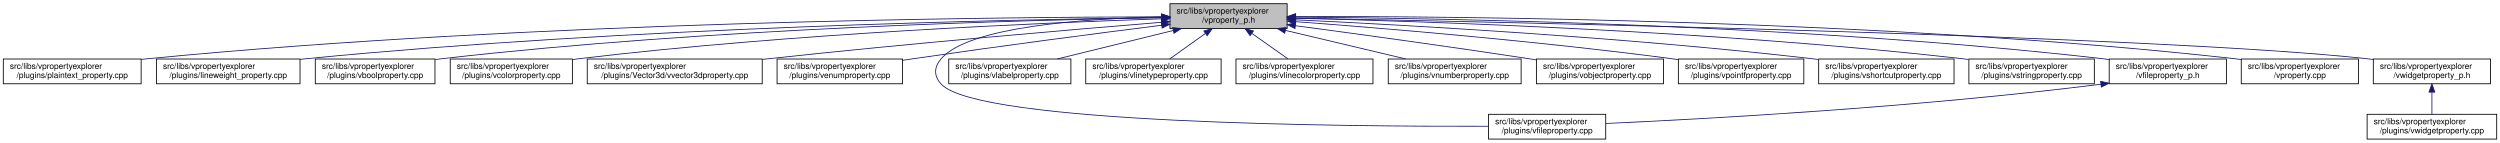
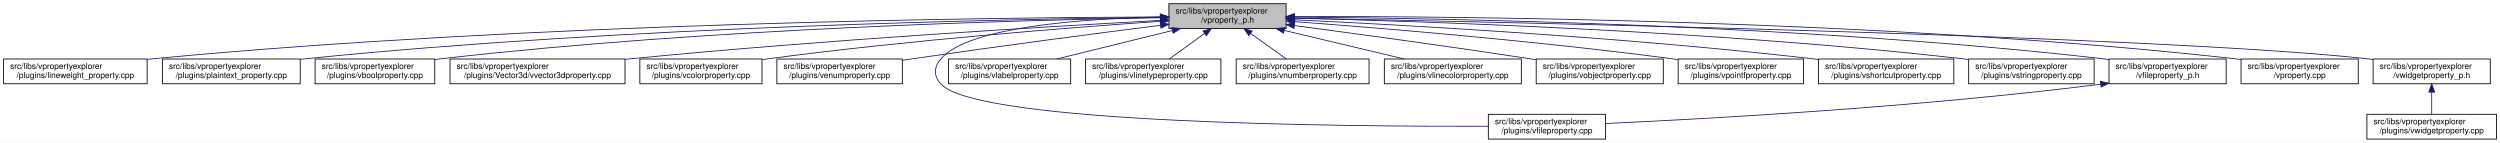
- <svg xmlns="http://www.w3.org/2000/svg" xmlns:xlink="http://www.w3.org/1999/xlink" width="3029pt" height="173pt" viewBox="0.00 0.00 3029.00 173.00">
+ <svg xmlns="http://www.w3.org/2000/svg" xmlns:xlink="http://www.w3.org/1999/xlink" width="3029pt" height="173pt" viewBox="0.00 0.00 3028.50 173.00">
  <g id="graph0" class="graph" transform="scale(1 1) rotate(0) translate(4 169)">
-     <polygon fill="white" stroke="transparent" points="-4,4 -4,-169 3025,-169 3025,4 -4,4" />
+     <polygon fill="white" stroke="transparent" points="-4,4 -4,-169 3024.5,-169 3024.5,4 -4,4" />
    <g id="node1" class="node">
      <g id="a_node1">
        <a xlink:title=" ">
-           <polygon fill="#bfbfbf" stroke="black" points="1413.5,-134.5 1413.5,-164.5 1555.5,-164.5 1555.5,-134.5 1413.5,-134.5" />
-           <text text-anchor="start" x="1421.5" y="-152.5" font-family="Helvetica,sans-Serif" font-size="10.00">src/libs/vpropertyexplorer</text>
-           <text text-anchor="middle" x="1484.5" y="-141.5" font-family="Helvetica,sans-Serif" font-size="10.00">/vproperty_p.h</text>
+           <polygon fill="#bfbfbf" stroke="black" points="1412,-134.5 1412,-164.5 1554,-164.5 1554,-134.5 1412,-134.5" />
+           <text text-anchor="start" x="1420" y="-152.5" font-family="Helvetica,sans-Serif" font-size="10.00">src/libs/vpropertyexplorer</text>
+           <text text-anchor="middle" x="1483" y="-141.5" font-family="Helvetica,sans-Serif" font-size="10.00">/vproperty_p.h</text>
        </a>
      </g>
    </g>
    <g id="node2" class="node">
      <g id="a_node2">
-         <a xlink:href="../../da/d2f/plaintext__property_8cpp.html" target="_top" xlink:title=" ">
-           <polygon fill="white" stroke="black" points="0,-67.5 0,-97.5 167,-97.5 167,-67.5 0,-67.5" />
+         <a xlink:href="../../d9/d33/lineweight__property_8cpp.html" target="_top" xlink:title=" ">
+           <polygon fill="white" stroke="black" points="0,-67.5 0,-97.5 174,-97.5 174,-67.5 0,-67.5" />
          <text text-anchor="start" x="8" y="-85.5" font-family="Helvetica,sans-Serif" font-size="10.00">src/libs/vpropertyexplorer</text>
-           <text text-anchor="middle" x="83.5" y="-74.5" font-family="Helvetica,sans-Serif" font-size="10.00">/plugins/plaintext_property.cpp</text>
+           <text text-anchor="middle" x="87" y="-74.5" font-family="Helvetica,sans-Serif" font-size="10.00">/plugins/lineweight_property.cpp</text>
        </a>
      </g>
    </g>
    <g id="edge1" class="edge">
-       <path fill="none" stroke="midnightblue" d="M1403.29,-148.63C1197.53,-148.27 639.17,-142.85 176.5,-98 173.41,-97.7 170.27,-97.37 167.09,-97" />
-       <polygon fill="midnightblue" stroke="midnightblue" points="1403.41,-152.14 1413.41,-148.65 1403.42,-145.14 1403.41,-152.14" />
+       <path fill="none" stroke="midnightblue" d="M1401.57,-148.47C1196.5,-147.72 642.39,-141.48 183,-98 180.06,-97.72 177.08,-97.41 174.07,-97.08" />
+       <polygon fill="midnightblue" stroke="midnightblue" points="1401.64,-151.97 1411.65,-148.51 1401.66,-144.97 1401.64,-151.97" />
    </g>
    <g id="node3" class="node">
      <g id="a_node3">
-         <a xlink:href="../../d9/d33/lineweight__property_8cpp.html" target="_top" xlink:title=" ">
-           <polygon fill="white" stroke="black" points="185.5,-67.5 185.5,-97.5 359.5,-97.5 359.5,-67.5 185.5,-67.5" />
-           <text text-anchor="start" x="193.5" y="-85.5" font-family="Helvetica,sans-Serif" font-size="10.00">src/libs/vpropertyexplorer</text>
-           <text text-anchor="middle" x="272.5" y="-74.5" font-family="Helvetica,sans-Serif" font-size="10.00">/plugins/lineweight_property.cpp</text>
+         <a xlink:href="../../da/d2f/plaintext__property_8cpp.html" target="_top" xlink:title=" ">
+           <polygon fill="white" stroke="black" points="192.5,-67.5 192.5,-97.5 359.5,-97.5 359.5,-67.5 192.5,-67.5" />
+           <text text-anchor="start" x="200.5" y="-85.5" font-family="Helvetica,sans-Serif" font-size="10.00">src/libs/vpropertyexplorer</text>
+           <text text-anchor="middle" x="276" y="-74.5" font-family="Helvetica,sans-Serif" font-size="10.00">/plugins/plaintext_property.cpp</text>
        </a>
      </g>
    </g>
    <g id="edge2" class="edge">
-       <path fill="none" stroke="midnightblue" d="M1403.33,-147.74C1218.98,-145.36 754.73,-135.8 368.5,-98 365.56,-97.71 362.58,-97.4 359.57,-97.06" />
-       <polygon fill="midnightblue" stroke="midnightblue" points="1403.44,-151.24 1413.48,-147.86 1403.53,-144.24 1403.44,-151.24" />
+       <path fill="none" stroke="midnightblue" d="M1401.55,-147.9C1217.09,-145.88 753.52,-136.99 368,-98 365.27,-97.72 362.49,-97.42 359.69,-97.09" />
+       <polygon fill="midnightblue" stroke="midnightblue" points="1401.67,-151.41 1411.71,-148.01 1401.74,-144.41 1401.67,-151.41" />
    </g>
    <g id="node4" class="node">
      <g id="a_node4">
        <a xlink:href="../../d8/d83/vboolproperty_8cpp.html" target="_top" xlink:title=" ">
-           <polygon fill="white" stroke="black" points="378,-67.5 378,-97.5 523,-97.5 523,-67.5 378,-67.5" />
-           <text text-anchor="start" x="386" y="-85.5" font-family="Helvetica,sans-Serif" font-size="10.00">src/libs/vpropertyexplorer</text>
-           <text text-anchor="middle" x="450.5" y="-74.5" font-family="Helvetica,sans-Serif" font-size="10.00">/plugins/vboolproperty.cpp</text>
+           <polygon fill="white" stroke="black" points="377.5,-67.5 377.5,-97.5 522.5,-97.5 522.5,-67.5 377.5,-67.5" />
+           <text text-anchor="start" x="385.5" y="-85.5" font-family="Helvetica,sans-Serif" font-size="10.00">src/libs/vpropertyexplorer</text>
+           <text text-anchor="middle" x="450" y="-74.5" font-family="Helvetica,sans-Serif" font-size="10.00">/plugins/vboolproperty.cpp</text>
        </a>
      </g>
    </g>
    <g id="edge3" class="edge">
-       <path fill="none" stroke="midnightblue" d="M1403.44,-147.53C1238.8,-144.83 853.62,-134.77 532.5,-98 529.48,-97.65 526.41,-97.27 523.31,-96.85" />
-       <polygon fill="midnightblue" stroke="midnightblue" points="1403.44,-151.03 1413.49,-147.69 1403.55,-144.03 1403.44,-151.03" />
+       <path fill="none" stroke="midnightblue" d="M1401.72,-147.52C1237.08,-144.8 852.58,-134.72 532,-98 528.98,-97.65 525.91,-97.27 522.81,-96.85" />
+       <polygon fill="midnightblue" stroke="midnightblue" points="1401.71,-151.02 1411.77,-147.68 1401.83,-144.02 1401.71,-151.02" />
    </g>
    <g id="node5" class="node">
      <g id="a_node5">
-         <a xlink:href="../../d0/d6b/vcolorproperty_8cpp.html" target="_top" xlink:title=" ">
-           <polygon fill="white" stroke="black" points="541.5,-67.5 541.5,-97.5 689.5,-97.5 689.5,-67.5 541.5,-67.5" />
-           <text text-anchor="start" x="549.5" y="-85.5" font-family="Helvetica,sans-Serif" font-size="10.00">src/libs/vpropertyexplorer</text>
-           <text text-anchor="middle" x="615.5" y="-74.5" font-family="Helvetica,sans-Serif" font-size="10.00">/plugins/vcolorproperty.cpp</text>
+         <a xlink:href="../../d2/d8f/vvector3dproperty_8cpp.html" target="_top" xlink:title=" ">
+           <polygon fill="white" stroke="black" points="541,-67.5 541,-97.5 753,-97.5 753,-67.5 541,-67.5" />
+           <text text-anchor="start" x="549" y="-85.5" font-family="Helvetica,sans-Serif" font-size="10.00">src/libs/vpropertyexplorer</text>
+           <text text-anchor="middle" x="647" y="-74.5" font-family="Helvetica,sans-Serif" font-size="10.00">/plugins/Vector3d/vvector3dproperty.cpp</text>
        </a>
      </g>
    </g>
    <g id="edge4" class="edge">
-       <path fill="none" stroke="midnightblue" d="M1403.27,-146.19C1260.34,-141.49 954.74,-128.52 698.5,-98 695.59,-97.65 692.64,-97.27 689.65,-96.87" />
-       <polygon fill="midnightblue" stroke="midnightblue" points="1403.16,-149.69 1413.27,-146.52 1403.39,-142.7 1403.16,-149.69" />
+       <path fill="none" stroke="midnightblue" d="M1401.61,-144.27C1267.92,-137 993.56,-120.69 762,-98 759.1,-97.72 756.15,-97.42 753.18,-97.11" />
+       <polygon fill="midnightblue" stroke="midnightblue" points="1401.59,-147.78 1411.77,-144.82 1401.97,-140.79 1401.59,-147.78" />
    </g>
    <g id="node6" class="node">
      <g id="a_node6">
-         <a xlink:href="../../d2/d8f/vvector3dproperty_8cpp.html" target="_top" xlink:title=" ">
-           <polygon fill="white" stroke="black" points="707.5,-67.5 707.5,-97.5 919.5,-97.5 919.5,-67.5 707.5,-67.5" />
-           <text text-anchor="start" x="715.5" y="-85.5" font-family="Helvetica,sans-Serif" font-size="10.00">src/libs/vpropertyexplorer</text>
-           <text text-anchor="middle" x="813.5" y="-74.5" font-family="Helvetica,sans-Serif" font-size="10.00">/plugins/Vector3d/vvector3dproperty.cpp</text>
+         <a xlink:href="../../d0/d6b/vcolorproperty_8cpp.html" target="_top" xlink:title=" ">
+           <polygon fill="white" stroke="black" points="771,-67.5 771,-97.5 919,-97.5 919,-67.5 771,-67.5" />
+           <text text-anchor="start" x="779" y="-85.5" font-family="Helvetica,sans-Serif" font-size="10.00">src/libs/vpropertyexplorer</text>
+           <text text-anchor="middle" x="845" y="-74.5" font-family="Helvetica,sans-Serif" font-size="10.00">/plugins/vcolorproperty.cpp</text>
        </a>
      </g>
    </g>
    <g id="edge5" class="edge">
-       <path fill="none" stroke="midnightblue" d="M1403.12,-142C1294.71,-133.14 1097,-116.27 928.5,-98 925.6,-97.69 922.66,-97.36 919.69,-97.03" />
-       <polygon fill="midnightblue" stroke="midnightblue" points="1403.08,-145.51 1413.33,-142.83 1403.65,-138.53 1403.08,-145.51" />
+       <path fill="none" stroke="midnightblue" d="M1401.62,-143.2C1293.25,-135.66 1095.71,-120.24 928,-98 925.1,-97.62 922.15,-97.2 919.17,-96.77" />
+       <polygon fill="midnightblue" stroke="midnightblue" points="1401.61,-146.71 1411.83,-143.9 1402.09,-139.72 1401.61,-146.71" />
    </g>
    <g id="node7" class="node">
      <g id="a_node7">
        <a xlink:href="../../d3/d60/venumproperty_8cpp.html" target="_top" xlink:title=" ">
-           <polygon fill="white" stroke="black" points="937.5,-67.5 937.5,-97.5 1089.5,-97.5 1089.5,-67.5 937.5,-67.5" />
-           <text text-anchor="start" x="945.5" y="-85.5" font-family="Helvetica,sans-Serif" font-size="10.00">src/libs/vpropertyexplorer</text>
-           <text text-anchor="middle" x="1013.5" y="-74.5" font-family="Helvetica,sans-Serif" font-size="10.00">/plugins/venumproperty.cpp</text>
+           <polygon fill="white" stroke="black" points="937,-67.5 937,-97.5 1089,-97.5 1089,-67.5 937,-67.5" />
+           <text text-anchor="start" x="945" y="-85.5" font-family="Helvetica,sans-Serif" font-size="10.00">src/libs/vpropertyexplorer</text>
+           <text text-anchor="middle" x="1013" y="-74.5" font-family="Helvetica,sans-Serif" font-size="10.00">/plugins/venumproperty.cpp</text>
        </a>
      </g>
    </g>
    <g id="edge6" class="edge">
-       <path fill="none" stroke="midnightblue" d="M1403.36,-138.41C1326.16,-128.66 1206.8,-113.16 1103.5,-98 1098.96,-97.33 1094.29,-96.63 1089.59,-95.91" />
-       <polygon fill="midnightblue" stroke="midnightblue" points="1403.14,-141.91 1413.5,-139.69 1404.01,-134.97 1403.14,-141.91" />
+       <path fill="none" stroke="midnightblue" d="M1401.72,-138.36C1324.71,-128.59 1205.87,-113.12 1103,-98 1098.46,-97.33 1093.79,-96.63 1089.09,-95.91" />
+       <polygon fill="midnightblue" stroke="midnightblue" points="1401.47,-141.85 1411.83,-139.64 1402.35,-134.91 1401.47,-141.85" />
    </g>
    <g id="node8" class="node">
      <g id="a_node8">
        <a xlink:href="../../d7/dd2/vfileproperty_8cpp.html" target="_top" xlink:title=" ">
-           <polygon fill="white" stroke="black" points="1799.5,-0.5 1799.5,-30.5 1941.5,-30.5 1941.5,-0.5 1799.5,-0.5" />
-           <text text-anchor="start" x="1807.5" y="-18.5" font-family="Helvetica,sans-Serif" font-size="10.00">src/libs/vpropertyexplorer</text>
-           <text text-anchor="middle" x="1870.5" y="-7.5" font-family="Helvetica,sans-Serif" font-size="10.00">/plugins/vfileproperty.cpp</text>
+           <polygon fill="white" stroke="black" points="1799,-0.5 1799,-30.5 1941,-30.5 1941,-0.5 1799,-0.5" />
+           <text text-anchor="start" x="1807" y="-18.5" font-family="Helvetica,sans-Serif" font-size="10.00">src/libs/vpropertyexplorer</text>
+           <text text-anchor="middle" x="1870" y="-7.5" font-family="Helvetica,sans-Serif" font-size="10.00">/plugins/vfileproperty.cpp</text>
        </a>
      </g>
    </g>
    <g id="edge7" class="edge">
-       <path fill="none" stroke="midnightblue" d="M1403.2,-148.49C1311.37,-146.54 1170.29,-137.05 1136.5,-98 1127.48,-87.58 1127.1,-77.07 1136.5,-67 1181.12,-19.21 1623.9,-15.56 1799.39,-16.02" />
-       <polygon fill="midnightblue" stroke="midnightblue" points="1403.24,-151.99 1413.31,-148.68 1403.38,-144.99 1403.24,-151.99" />
+       <path fill="none" stroke="midnightblue" d="M1401.54,-148.44C1309.96,-146.44 1169.64,-136.89 1136,-98 1126.99,-87.58 1126.6,-77.07 1136,-67 1180.62,-19.21 1623.4,-15.56 1798.89,-16.02" />
+       <polygon fill="midnightblue" stroke="midnightblue" points="1401.56,-151.95 1411.62,-148.64 1401.69,-144.95 1401.56,-151.95" />
    </g>
    <g id="node9" class="node">
      <g id="a_node9">
        <a xlink:href="../../d6/ddf/vlabelproperty_8cpp.html" target="_top" xlink:title=" ">
-           <polygon fill="white" stroke="black" points="1145.5,-67.5 1145.5,-97.5 1293.5,-97.5 1293.5,-67.5 1145.5,-67.5" />
-           <text text-anchor="start" x="1153.5" y="-85.5" font-family="Helvetica,sans-Serif" font-size="10.00">src/libs/vpropertyexplorer</text>
-           <text text-anchor="middle" x="1219.5" y="-74.5" font-family="Helvetica,sans-Serif" font-size="10.00">/plugins/vlabelproperty.cpp</text>
+           <polygon fill="white" stroke="black" points="1145,-67.5 1145,-97.5 1293,-97.5 1293,-67.5 1145,-67.5" />
+           <text text-anchor="start" x="1153" y="-85.5" font-family="Helvetica,sans-Serif" font-size="10.00">src/libs/vpropertyexplorer</text>
+           <text text-anchor="middle" x="1219" y="-74.5" font-family="Helvetica,sans-Serif" font-size="10.00">/plugins/vlabelproperty.cpp</text>
        </a>
      </g>
    </g>
    <g id="edge8" class="edge">
-       <path fill="none" stroke="midnightblue" d="M1417.44,-132.05C1374.12,-121.43 1318.33,-107.74 1277.03,-97.61" />
-       <polygon fill="midnightblue" stroke="midnightblue" points="1416.78,-135.49 1427.33,-134.48 1418.45,-128.69 1416.78,-135.49" />
+       <path fill="none" stroke="midnightblue" d="M1416.19,-132.05C1373.03,-121.43 1317.46,-107.74 1276.31,-97.61" />
+       <polygon fill="midnightblue" stroke="midnightblue" points="1415.49,-135.48 1426.04,-134.48 1417.17,-128.69 1415.49,-135.48" />
    </g>
    <g id="node10" class="node">
      <g id="a_node10">
        <a xlink:href="../../dc/d32/vlinetypeproperty_8cpp.html" target="_top" xlink:title=" ">
-           <polygon fill="white" stroke="black" points="1311.5,-67.5 1311.5,-97.5 1475.5,-97.5 1475.5,-67.5 1311.5,-67.5" />
-           <text text-anchor="start" x="1319.5" y="-85.5" font-family="Helvetica,sans-Serif" font-size="10.00">src/libs/vpropertyexplorer</text>
-           <text text-anchor="middle" x="1393.5" y="-74.5" font-family="Helvetica,sans-Serif" font-size="10.00">/plugins/vlinetypeproperty.cpp</text>
+           <polygon fill="white" stroke="black" points="1311,-67.5 1311,-97.5 1475,-97.5 1475,-67.5 1311,-67.5" />
+           <text text-anchor="start" x="1319" y="-85.5" font-family="Helvetica,sans-Serif" font-size="10.00">src/libs/vpropertyexplorer</text>
+           <text text-anchor="middle" x="1393" y="-74.5" font-family="Helvetica,sans-Serif" font-size="10.00">/plugins/vlinetypeproperty.cpp</text>
        </a>
      </g>
    </g>
    <g id="edge9" class="edge">
-       <path fill="none" stroke="midnightblue" d="M1456.43,-128.45C1442.43,-118.45 1425.84,-106.6 1413.21,-97.58" />
-       <polygon fill="midnightblue" stroke="midnightblue" points="1454.58,-131.43 1464.75,-134.4 1458.65,-125.74 1454.58,-131.43" />
+       <path fill="none" stroke="midnightblue" d="M1455.24,-128.45C1441.39,-118.45 1424.98,-106.6 1412.49,-97.58" />
+       <polygon fill="midnightblue" stroke="midnightblue" points="1453.32,-131.38 1463.47,-134.4 1457.41,-125.7 1453.32,-131.38" />
    </g>
    <g id="node11" class="node">
      <g id="a_node11">
-         <a xlink:href="../../dd/d22/vlinecolorproperty_8cpp.html" target="_top" xlink:title=" ">
-           <polygon fill="white" stroke="black" points="1493.5,-67.5 1493.5,-97.5 1659.5,-97.5 1659.5,-67.5 1493.5,-67.5" />
+         <a xlink:href="../../d7/dda/vnumberproperty_8cpp.html" target="_top" xlink:title=" ">
+           <polygon fill="white" stroke="black" points="1493.5,-67.5 1493.5,-97.5 1654.5,-97.5 1654.5,-67.5 1493.5,-67.5" />
          <text text-anchor="start" x="1501.5" y="-85.5" font-family="Helvetica,sans-Serif" font-size="10.00">src/libs/vpropertyexplorer</text>
-           <text text-anchor="middle" x="1576.5" y="-74.5" font-family="Helvetica,sans-Serif" font-size="10.00">/plugins/vlinecolorproperty.cpp</text>
+           <text text-anchor="middle" x="1574" y="-74.5" font-family="Helvetica,sans-Serif" font-size="10.00">/plugins/vnumberproperty.cpp</text>
        </a>
      </g>
    </g>
    <g id="edge10" class="edge">
-       <path fill="none" stroke="midnightblue" d="M1512.88,-128.45C1527.03,-118.45 1543.81,-106.6 1556.58,-97.58" />
-       <polygon fill="midnightblue" stroke="midnightblue" points="1510.61,-125.77 1504.46,-134.4 1514.65,-131.48 1510.61,-125.77" />
+       <path fill="none" stroke="midnightblue" d="M1511.07,-128.45C1525.07,-118.45 1541.66,-106.6 1554.29,-97.58" />
+       <polygon fill="midnightblue" stroke="midnightblue" points="1508.85,-125.74 1502.75,-134.4 1512.92,-131.43 1508.85,-125.74" />
    </g>
    <g id="node12" class="node">
      <g id="a_node12">
-         <a xlink:href="../../d7/dda/vnumberproperty_8cpp.html" target="_top" xlink:title=" ">
-           <polygon fill="white" stroke="black" points="1678,-67.5 1678,-97.5 1839,-97.5 1839,-67.5 1678,-67.5" />
-           <text text-anchor="start" x="1686" y="-85.5" font-family="Helvetica,sans-Serif" font-size="10.00">src/libs/vpropertyexplorer</text>
-           <text text-anchor="middle" x="1758.5" y="-74.5" font-family="Helvetica,sans-Serif" font-size="10.00">/plugins/vnumberproperty.cpp</text>
+         <a xlink:href="../../dd/d22/vlinecolorproperty_8cpp.html" target="_top" xlink:title=" ">
+           <polygon fill="white" stroke="black" points="1673,-67.5 1673,-97.5 1839,-97.5 1839,-67.5 1673,-67.5" />
+           <text text-anchor="start" x="1681" y="-85.5" font-family="Helvetica,sans-Serif" font-size="10.00">src/libs/vpropertyexplorer</text>
+           <text text-anchor="middle" x="1756" y="-74.5" font-family="Helvetica,sans-Serif" font-size="10.00">/plugins/vlinecolorproperty.cpp</text>
        </a>
      </g>
    </g>
    <g id="edge11" class="edge">
-       <path fill="none" stroke="midnightblue" d="M1553.55,-132.12C1598.39,-121.48 1656.22,-107.76 1699.02,-97.61" />
-       <polygon fill="midnightblue" stroke="midnightblue" points="1552.54,-128.76 1543.62,-134.48 1554.15,-135.57 1552.54,-128.76" />
+       <path fill="none" stroke="midnightblue" d="M1551.8,-132.12C1596.47,-121.48 1654.1,-107.76 1696.73,-97.61" />
+       <polygon fill="midnightblue" stroke="midnightblue" points="1550.82,-128.75 1541.9,-134.48 1552.44,-135.56 1550.82,-128.75" />
    </g>
    <g id="node13" class="node">
      <g id="a_node13">
        <a xlink:href="../../d5/d66/vobjectproperty_8cpp.html" target="_top" xlink:title=" ">
-           <polygon fill="white" stroke="black" points="1857.5,-67.5 1857.5,-97.5 2011.5,-97.5 2011.5,-67.5 1857.5,-67.5" />
-           <text text-anchor="start" x="1865.5" y="-85.5" font-family="Helvetica,sans-Serif" font-size="10.00">src/libs/vpropertyexplorer</text>
-           <text text-anchor="middle" x="1934.5" y="-74.5" font-family="Helvetica,sans-Serif" font-size="10.00">/plugins/vobjectproperty.cpp</text>
+           <polygon fill="white" stroke="black" points="1857,-67.5 1857,-97.5 2011,-97.5 2011,-67.5 1857,-67.5" />
+           <text text-anchor="start" x="1865" y="-85.5" font-family="Helvetica,sans-Serif" font-size="10.00">src/libs/vpropertyexplorer</text>
+           <text text-anchor="middle" x="1934" y="-74.5" font-family="Helvetica,sans-Serif" font-size="10.00">/plugins/vobjectproperty.cpp</text>
        </a>
      </g>
    </g>
    <g id="edge12" class="edge">
-       <path fill="none" stroke="midnightblue" d="M1565.66,-137.84C1639.29,-128.03 1750.78,-112.78 1847.5,-98 1850.68,-97.51 1853.92,-97.01 1857.2,-96.49" />
-       <polygon fill="midnightblue" stroke="midnightblue" points="1564.98,-134.4 1555.53,-139.19 1565.9,-141.34 1564.98,-134.4" />
+       <path fill="none" stroke="midnightblue" d="M1564.27,-137.96C1638.31,-128.18 1750.62,-112.94 1848,-98 1850.84,-97.56 1853.74,-97.11 1856.66,-96.65" />
+       <polygon fill="midnightblue" stroke="midnightblue" points="1563.54,-134.52 1554.09,-139.3 1564.46,-141.46 1563.54,-134.52" />
    </g>
    <g id="node14" class="node">
      <g id="a_node14">
        <a xlink:href="../../d2/dec/vpointfproperty_8cpp.html" target="_top" xlink:title=" ">
-           <polygon fill="white" stroke="black" points="2029.5,-67.5 2029.5,-97.5 2181.5,-97.5 2181.5,-67.5 2029.5,-67.5" />
-           <text text-anchor="start" x="2037.5" y="-85.5" font-family="Helvetica,sans-Serif" font-size="10.00">src/libs/vpropertyexplorer</text>
-           <text text-anchor="middle" x="2105.5" y="-74.5" font-family="Helvetica,sans-Serif" font-size="10.00">/plugins/vpointfproperty.cpp</text>
+           <polygon fill="white" stroke="black" points="2029,-67.5 2029,-97.5 2181,-97.5 2181,-67.5 2029,-67.5" />
+           <text text-anchor="start" x="2037" y="-85.5" font-family="Helvetica,sans-Serif" font-size="10.00">src/libs/vpropertyexplorer</text>
+           <text text-anchor="middle" x="2105" y="-74.5" font-family="Helvetica,sans-Serif" font-size="10.00">/plugins/vpointfproperty.cpp</text>
        </a>
      </g>
    </g>
    <g id="edge13" class="edge">
-       <path fill="none" stroke="midnightblue" d="M1566.02,-142.73C1671.27,-134.85 1859.98,-119.22 2020.5,-98 2023.32,-97.63 2026.19,-97.23 2029.09,-96.81" />
-       <polygon fill="midnightblue" stroke="midnightblue" points="1565.5,-139.26 1555.79,-143.49 1566.02,-146.24 1565.5,-139.26" />
+       <path fill="none" stroke="midnightblue" d="M1564.67,-142.74C1670.12,-134.86 1859.18,-119.25 2020,-98 2022.82,-97.63 2025.69,-97.23 2028.59,-96.81" />
+       <polygon fill="midnightblue" stroke="midnightblue" points="1564.13,-139.27 1554.42,-143.5 1564.65,-146.25 1564.13,-139.27" />
    </g>
    <g id="node15" class="node">
      <g id="a_node15">
        <a xlink:href="../../de/d34/vshortcutproperty_8cpp.html" target="_top" xlink:title=" ">
-           <polygon fill="white" stroke="black" points="2199.5,-67.5 2199.5,-97.5 2363.5,-97.5 2363.5,-67.5 2199.5,-67.5" />
-           <text text-anchor="start" x="2207.5" y="-85.5" font-family="Helvetica,sans-Serif" font-size="10.00">src/libs/vpropertyexplorer</text>
-           <text text-anchor="middle" x="2281.5" y="-74.5" font-family="Helvetica,sans-Serif" font-size="10.00">/plugins/vshortcutproperty.cpp</text>
+           <polygon fill="white" stroke="black" points="2199,-67.5 2199,-97.5 2363,-97.5 2363,-67.5 2199,-67.5" />
+           <text text-anchor="start" x="2207" y="-85.5" font-family="Helvetica,sans-Serif" font-size="10.00">src/libs/vpropertyexplorer</text>
+           <text text-anchor="middle" x="2281" y="-74.5" font-family="Helvetica,sans-Serif" font-size="10.00">/plugins/vshortcutproperty.cpp</text>
        </a>
      </g>
    </g>
    <g id="edge14" class="edge">
-       <path fill="none" stroke="midnightblue" d="M1565.58,-144.99C1697.08,-138.78 1964.89,-123.99 2190.5,-98 2193.36,-97.67 2196.27,-97.32 2199.2,-96.94" />
-       <polygon fill="midnightblue" stroke="midnightblue" points="1565.41,-141.49 1555.59,-145.45 1565.74,-148.48 1565.41,-141.49" />
+       <path fill="none" stroke="midnightblue" d="M1564.2,-144.99C1695.89,-138.79 1964.07,-124.02 2190,-98 2192.86,-97.67 2195.77,-97.32 2198.7,-96.94" />
+       <polygon fill="midnightblue" stroke="midnightblue" points="1564.01,-141.5 1554.19,-145.46 1564.34,-148.49 1564.01,-141.5" />
    </g>
    <g id="node16" class="node">
      <g id="a_node16">
        <a xlink:href="../../dc/d18/vstringproperty_8cpp.html" target="_top" xlink:title=" ">
-           <polygon fill="white" stroke="black" points="2381.5,-67.5 2381.5,-97.5 2533.5,-97.5 2533.5,-67.5 2381.5,-67.5" />
-           <text text-anchor="start" x="2389.5" y="-85.5" font-family="Helvetica,sans-Serif" font-size="10.00">src/libs/vpropertyexplorer</text>
-           <text text-anchor="middle" x="2457.5" y="-74.5" font-family="Helvetica,sans-Serif" font-size="10.00">/plugins/vstringproperty.cpp</text>
+           <polygon fill="white" stroke="black" points="2381,-67.5 2381,-97.5 2533,-97.5 2533,-67.5 2381,-67.5" />
+           <text text-anchor="start" x="2389" y="-85.5" font-family="Helvetica,sans-Serif" font-size="10.00">src/libs/vpropertyexplorer</text>
+           <text text-anchor="middle" x="2457" y="-74.5" font-family="Helvetica,sans-Serif" font-size="10.00">/plugins/vstringproperty.cpp</text>
        </a>
      </g>
    </g>
    <g id="edge15" class="edge">
-       <path fill="none" stroke="midnightblue" d="M1565.54,-146.93C1721.99,-143.23 2076.36,-131.57 2372.5,-98 2375.33,-97.68 2378.2,-97.33 2381.1,-96.95" />
-       <polygon fill="midnightblue" stroke="midnightblue" points="1565.44,-143.43 1555.52,-147.16 1565.6,-150.43 1565.44,-143.43" />
+       <path fill="none" stroke="midnightblue" d="M1564.13,-146.94C1720.76,-143.24 2075.52,-131.6 2372,-98 2374.83,-97.68 2377.7,-97.33 2380.6,-96.95" />
+       <polygon fill="midnightblue" stroke="midnightblue" points="1564.02,-143.44 1554.1,-147.17 1564.18,-150.44 1564.02,-143.44" />
    </g>
    <g id="node17" class="node">
      <g id="a_node17">
        <a xlink:href="../../dc/de7/vfileproperty__p_8h.html" target="_top" xlink:title=" ">
-           <polygon fill="white" stroke="black" points="2551.5,-67.5 2551.5,-97.5 2693.5,-97.5 2693.5,-67.5 2551.5,-67.5" />
-           <text text-anchor="start" x="2559.5" y="-85.5" font-family="Helvetica,sans-Serif" font-size="10.00">src/libs/vpropertyexplorer</text>
-           <text text-anchor="middle" x="2622.5" y="-74.5" font-family="Helvetica,sans-Serif" font-size="10.00">/vfileproperty_p.h</text>
+           <polygon fill="white" stroke="black" points="2551,-67.5 2551,-97.5 2693,-97.5 2693,-67.5 2551,-67.5" />
+           <text text-anchor="start" x="2559" y="-85.5" font-family="Helvetica,sans-Serif" font-size="10.00">src/libs/vpropertyexplorer</text>
+           <text text-anchor="middle" x="2622" y="-74.5" font-family="Helvetica,sans-Serif" font-size="10.00">/vfileproperty_p.h</text>
        </a>
      </g>
    </g>
    <g id="edge16" class="edge">
-       <path fill="none" stroke="midnightblue" d="M1565.7,-148.26C1743.39,-146.93 2179.79,-139.35 2542.5,-98 2545.45,-97.66 2548.45,-97.29 2551.47,-96.87" />
-       <polygon fill="midnightblue" stroke="midnightblue" points="1565.62,-144.76 1555.65,-148.33 1565.67,-151.76 1565.62,-144.76" />
+       <path fill="none" stroke="midnightblue" d="M1564.28,-148.26C1742.13,-146.95 2178.95,-139.38 2542,-98 2544.95,-97.66 2547.95,-97.29 2550.97,-96.87" />
+       <polygon fill="midnightblue" stroke="midnightblue" points="1564.19,-144.76 1554.22,-148.33 1564.24,-151.76 1564.19,-144.76" />
    </g>
    <g id="node18" class="node">
      <g id="a_node18">
        <a xlink:href="../../d8/dd2/vproperty_8cpp.html" target="_top" xlink:title=" ">
-           <polygon fill="white" stroke="black" points="2711.5,-67.5 2711.5,-97.5 2853.5,-97.5 2853.5,-67.5 2711.5,-67.5" />
-           <text text-anchor="start" x="2719.5" y="-85.5" font-family="Helvetica,sans-Serif" font-size="10.00">src/libs/vpropertyexplorer</text>
-           <text text-anchor="middle" x="2782.5" y="-74.5" font-family="Helvetica,sans-Serif" font-size="10.00">/vproperty.cpp</text>
+           <polygon fill="white" stroke="black" points="2711,-67.5 2711,-97.5 2853,-97.5 2853,-67.5 2711,-67.5" />
+           <text text-anchor="start" x="2719" y="-85.5" font-family="Helvetica,sans-Serif" font-size="10.00">src/libs/vpropertyexplorer</text>
+           <text text-anchor="middle" x="2782" y="-74.5" font-family="Helvetica,sans-Serif" font-size="10.00">/vproperty.cpp</text>
        </a>
      </g>
    </g>
    <g id="edge18" class="edge">
-       <path fill="none" stroke="midnightblue" d="M1566.04,-148.99C1762.34,-149.33 2276.53,-145.21 2702.5,-98 2705.45,-97.67 2708.45,-97.3 2711.47,-96.9" />
-       <polygon fill="midnightblue" stroke="midnightblue" points="1565.81,-145.49 1555.81,-148.97 1565.8,-152.49 1565.81,-145.49" />
+       <path fill="none" stroke="midnightblue" d="M1564.25,-148.99C1760.45,-149.35 2275.42,-145.27 2702,-98 2704.95,-97.67 2707.95,-97.3 2710.97,-96.9" />
+       <polygon fill="midnightblue" stroke="midnightblue" points="1564.03,-145.49 1554.02,-148.97 1564.02,-152.49 1564.03,-145.49" />
    </g>
    <g id="node19" class="node">
      <g id="a_node19">
        <a xlink:href="../../d4/d5a/vwidgetproperty__p_8h.html" target="_top" xlink:title=" ">
-           <polygon fill="white" stroke="black" points="2871.5,-67.5 2871.5,-97.5 3013.5,-97.5 3013.5,-67.5 2871.5,-67.5" />
-           <text text-anchor="start" x="2879.5" y="-85.5" font-family="Helvetica,sans-Serif" font-size="10.00">src/libs/vpropertyexplorer</text>
-           <text text-anchor="middle" x="2942.5" y="-74.5" font-family="Helvetica,sans-Serif" font-size="10.00">/vwidgetproperty_p.h</text>
+           <polygon fill="white" stroke="black" points="2871,-67.5 2871,-97.5 3013,-97.5 3013,-67.5 2871,-67.5" />
+           <text text-anchor="start" x="2879" y="-85.5" font-family="Helvetica,sans-Serif" font-size="10.00">src/libs/vpropertyexplorer</text>
+           <text text-anchor="middle" x="2942" y="-74.5" font-family="Helvetica,sans-Serif" font-size="10.00">/vwidgetproperty_p.h</text>
        </a>
      </g>
    </g>
    <g id="edge19" class="edge">
-       <path fill="none" stroke="midnightblue" d="M1566.01,-147.04C1822.14,-142.22 2608.82,-125.5 2862.5,-98 2865.45,-97.68 2868.45,-97.32 2871.48,-96.92" />
-       <polygon fill="midnightblue" stroke="midnightblue" points="1565.6,-143.55 1555.66,-147.24 1565.73,-150.55 1565.6,-143.55" />
+       <path fill="none" stroke="midnightblue" d="M1564.56,-147.04C1820.88,-142.22 2608.14,-125.51 2862,-98 2864.95,-97.68 2867.95,-97.32 2870.98,-96.92" />
+       <polygon fill="midnightblue" stroke="midnightblue" points="1564.15,-143.55 1554.21,-147.24 1564.28,-150.55 1564.15,-143.55" />
    </g>
    <g id="edge17" class="edge">
-       <path fill="none" stroke="midnightblue" d="M2541.47,-66.96C2317.03,-38.73 2063.07,-24.9 1941.86,-19.41" />
-       <polygon fill="midnightblue" stroke="midnightblue" points="2541.1,-70.44 2551.46,-68.23 2541.98,-63.5 2541.1,-70.44" />
+       <path fill="none" stroke="midnightblue" d="M2540.97,-66.96C2316.53,-38.73 2062.57,-24.9 1941.36,-19.41" />
+       <polygon fill="midnightblue" stroke="midnightblue" points="2540.6,-70.44 2550.96,-68.23 2541.48,-63.5 2540.6,-70.44" />
    </g>
    <g id="node20" class="node">
      <g id="a_node20">
        <a xlink:href="../../dc/ddd/vwidgetproperty_8cpp.html" target="_top" xlink:title=" ">
-           <polygon fill="white" stroke="black" points="2864,-0.5 2864,-30.5 3021,-30.5 3021,-0.5 2864,-0.5" />
-           <text text-anchor="start" x="2872" y="-18.5" font-family="Helvetica,sans-Serif" font-size="10.00">src/libs/vpropertyexplorer</text>
-           <text text-anchor="middle" x="2942.5" y="-7.5" font-family="Helvetica,sans-Serif" font-size="10.00">/plugins/vwidgetproperty.cpp</text>
+           <polygon fill="white" stroke="black" points="2863.5,-0.5 2863.5,-30.5 3020.5,-30.5 3020.5,-0.5 2863.5,-0.5" />
+           <text text-anchor="start" x="2871.5" y="-18.5" font-family="Helvetica,sans-Serif" font-size="10.00">src/libs/vpropertyexplorer</text>
+           <text text-anchor="middle" x="2942" y="-7.5" font-family="Helvetica,sans-Serif" font-size="10.00">/plugins/vwidgetproperty.cpp</text>
        </a>
      </g>
    </g>
    <g id="edge20" class="edge">
-       <path fill="none" stroke="midnightblue" d="M2942.5,-57.11C2942.5,-48.15 2942.5,-38.32 2942.5,-30.58" />
-       <polygon fill="midnightblue" stroke="midnightblue" points="2939,-57.4 2942.5,-67.4 2946,-57.4 2939,-57.4" />
+       <path fill="none" stroke="midnightblue" d="M2942,-57.11C2942,-48.15 2942,-38.32 2942,-30.58" />
+       <polygon fill="midnightblue" stroke="midnightblue" points="2938.5,-57.4 2942,-67.4 2945.5,-57.4 2938.5,-57.4" />
    </g>
  </g>
</svg>
